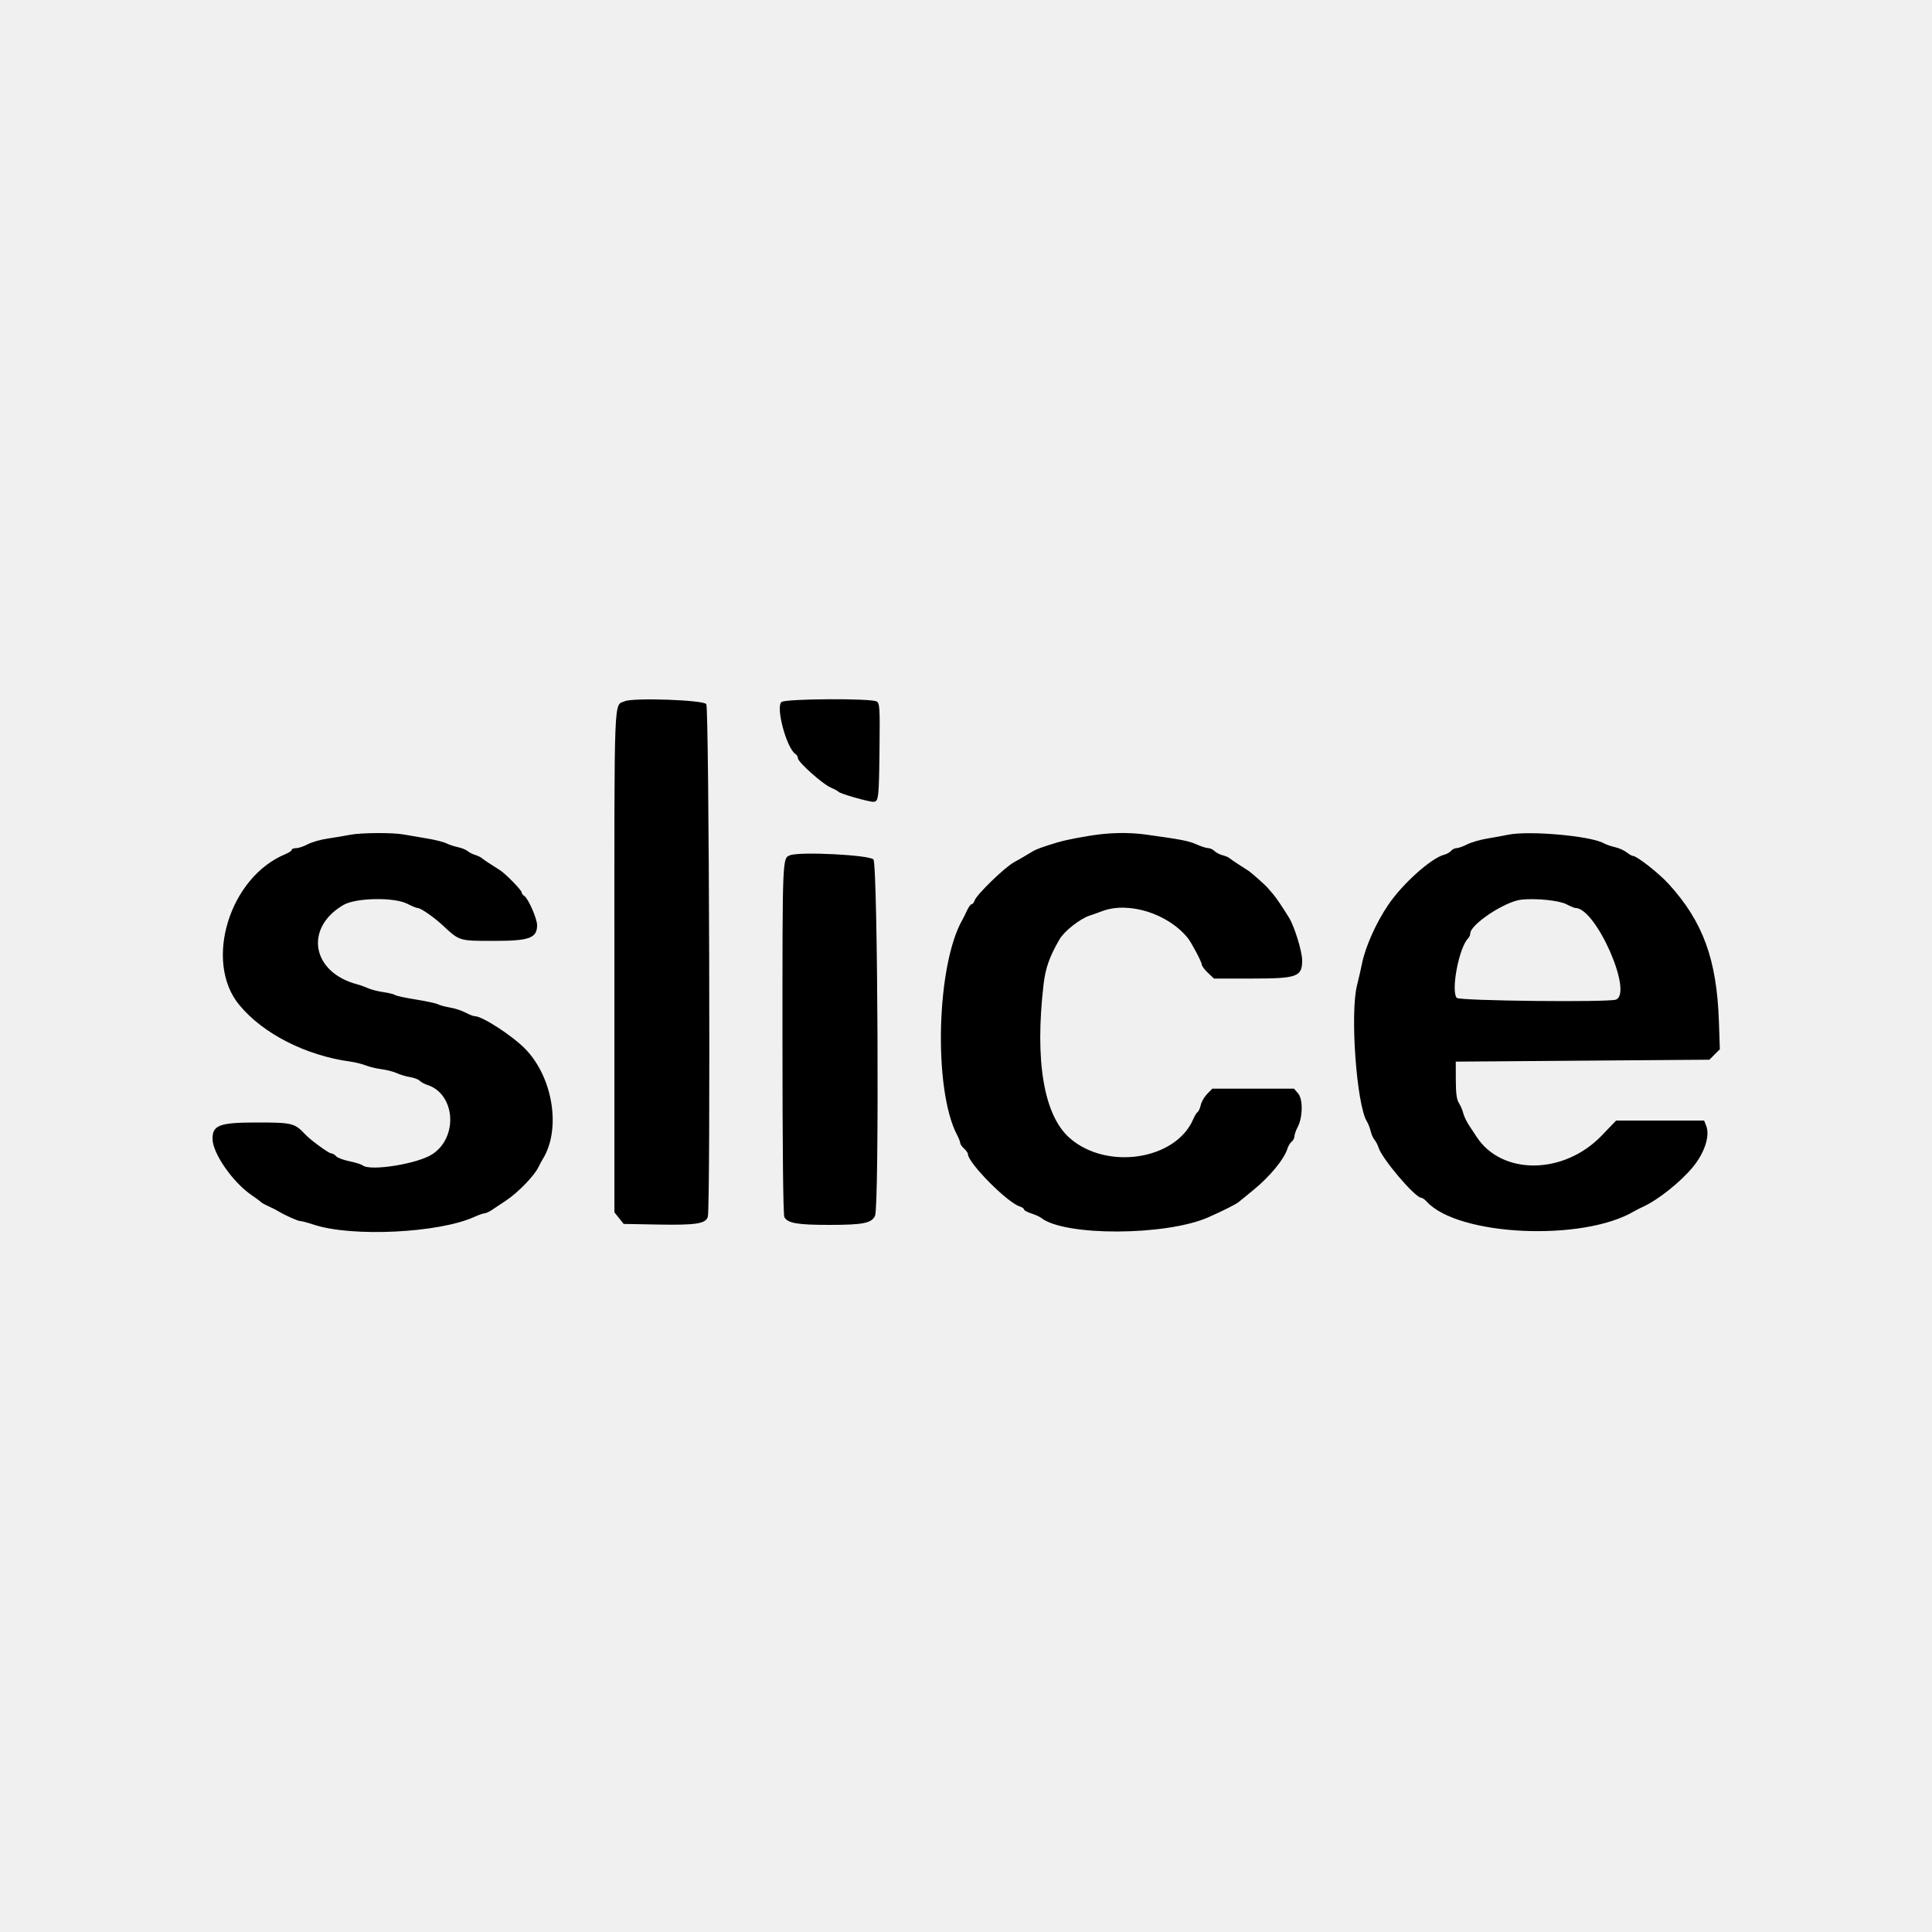
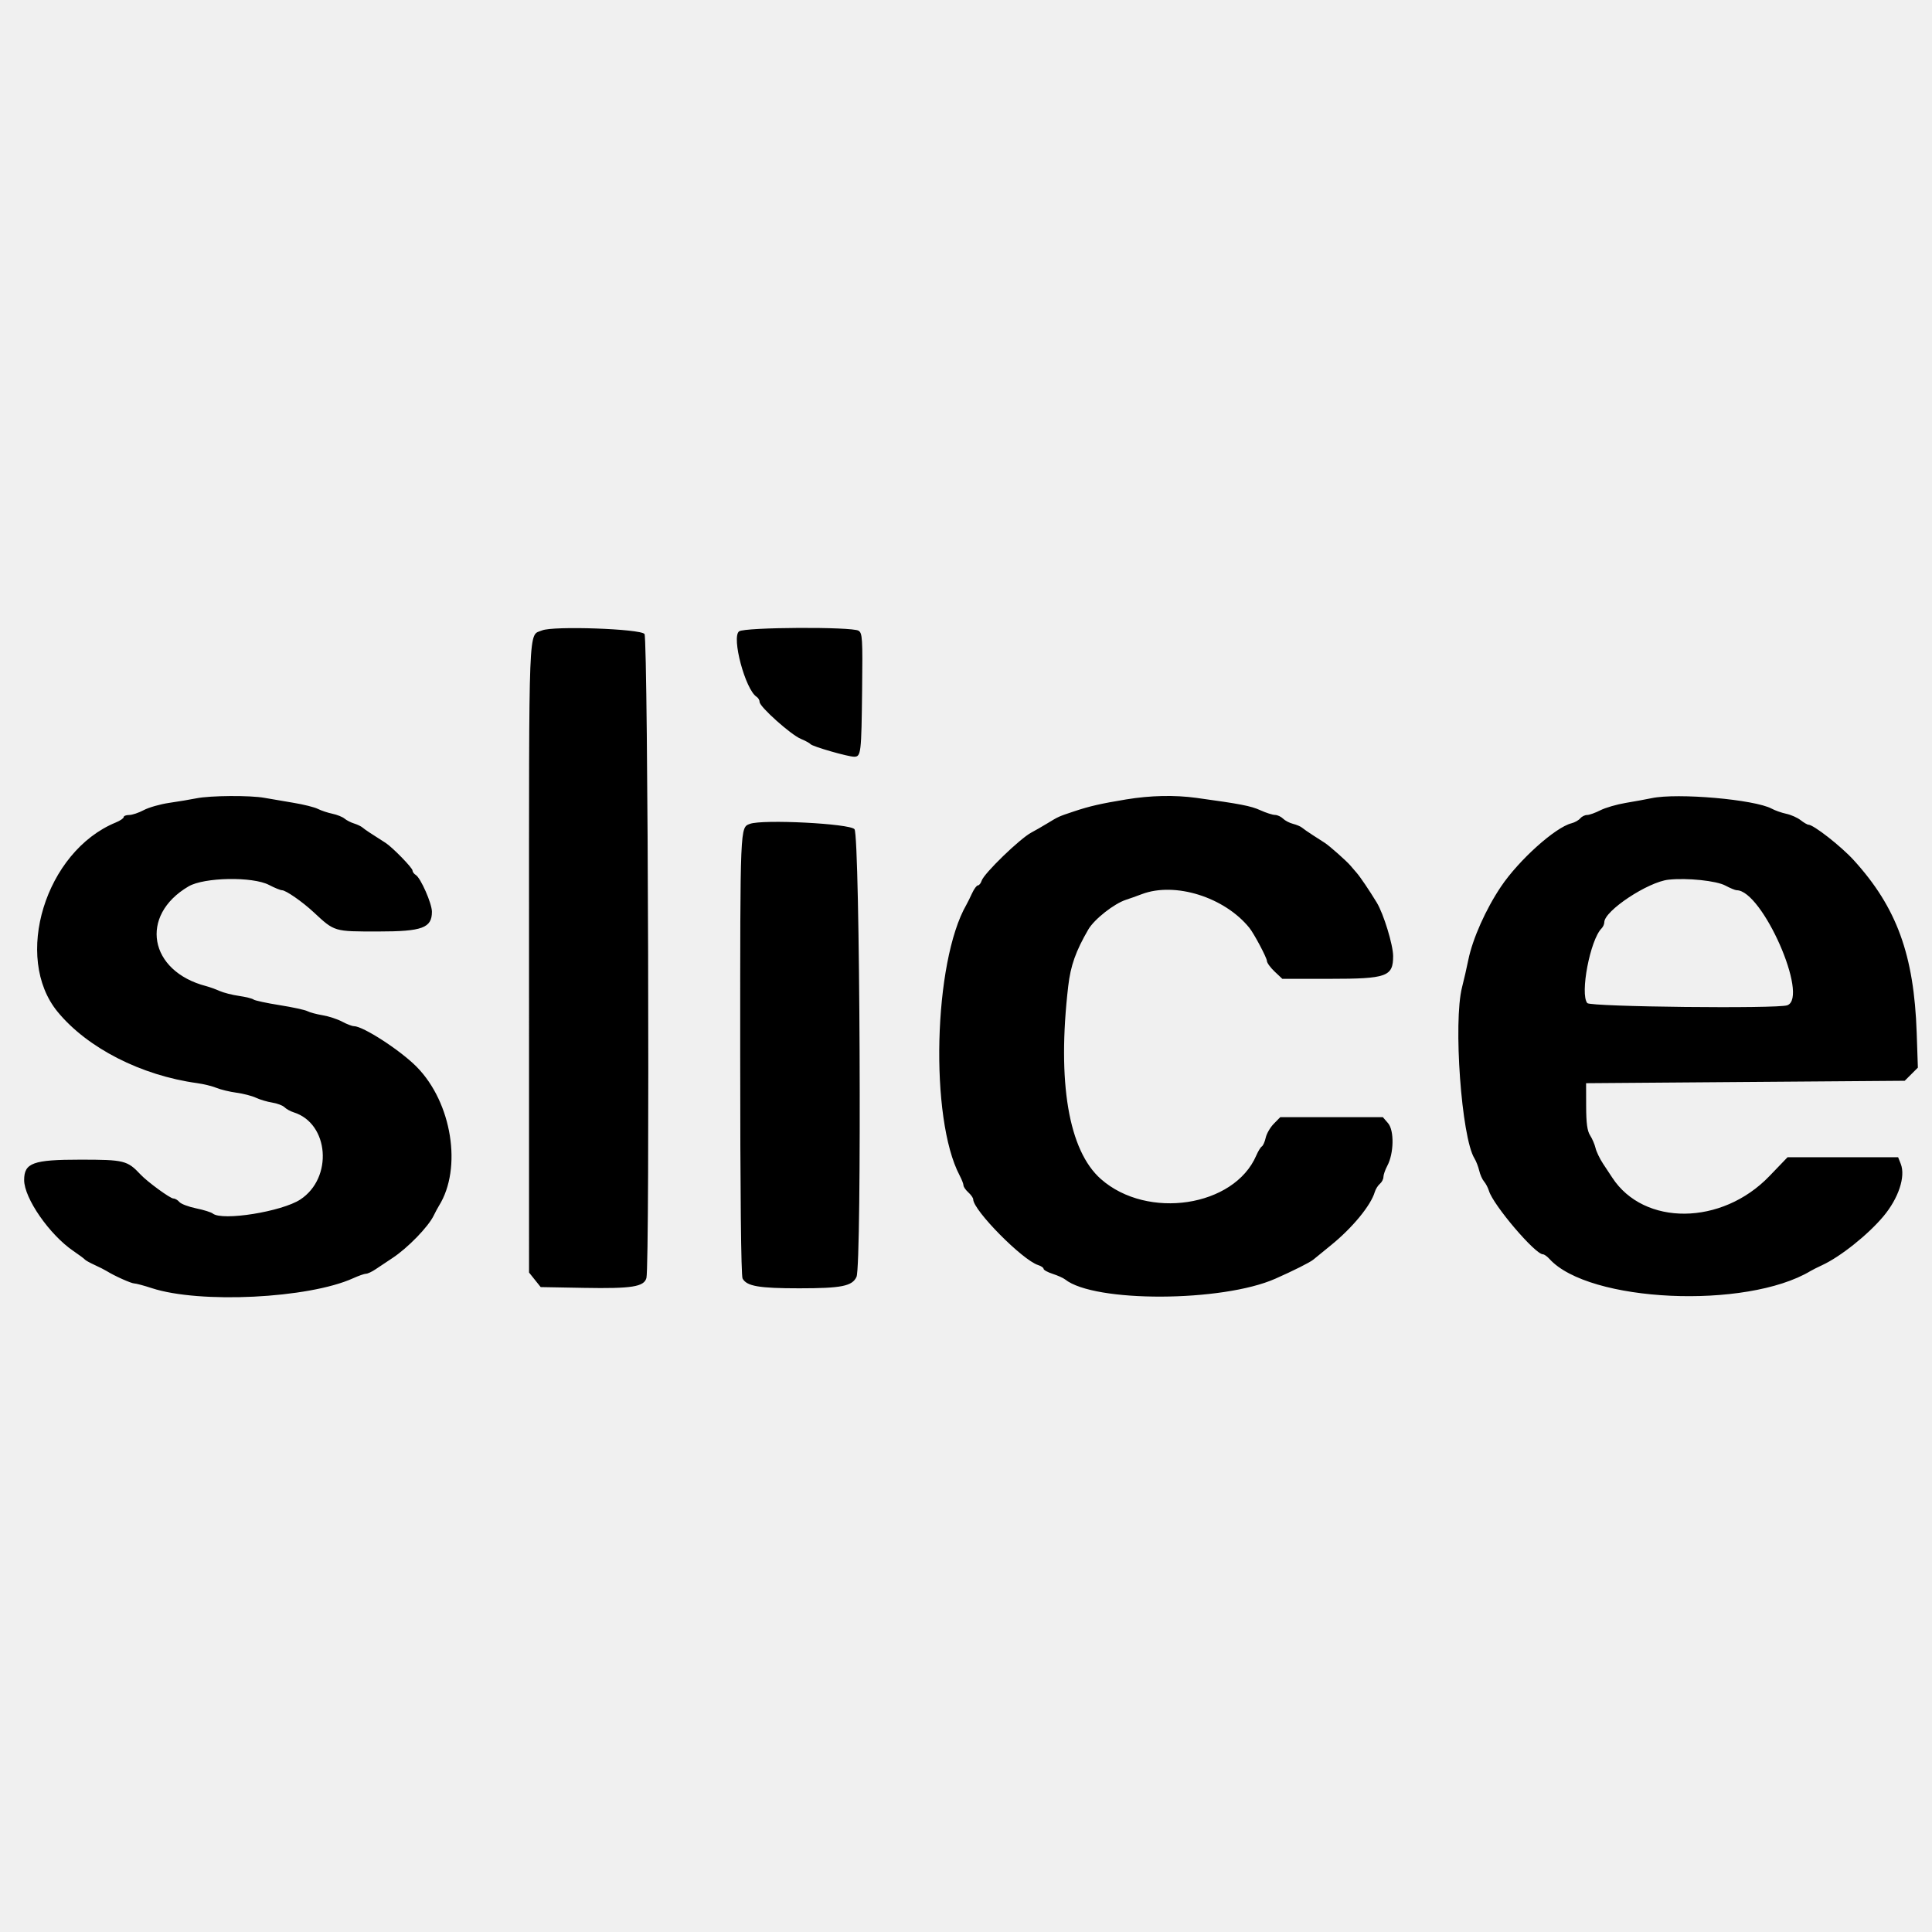
<svg xmlns="http://www.w3.org/2000/svg" width="160" height="160" viewBox="0 0 160 160" fill="none">
-   <g clip-path="url(#clip0_221_295)">
-     <path fill-rule="evenodd" clip-rule="evenodd" d="M51.737 58.074C50.826 58.454 50.88 57.091 50.881 79.676L50.882 100.4L51.265 100.88L51.649 101.36L54.504 101.412C57.654 101.469 58.464 101.341 58.619 100.759C58.85 99.897 58.728 58.632 58.493 58.31C58.242 57.967 52.477 57.764 51.737 58.074ZM64.728 58.134C64.212 58.511 65.137 61.972 65.88 62.448C65.99 62.518 66.08 62.674 66.08 62.794C66.08 63.107 68.135 64.945 68.793 65.22C69.098 65.348 69.387 65.505 69.434 65.569C69.546 65.721 71.898 66.4 72.314 66.4C72.764 66.4 72.79 66.176 72.838 61.973C72.876 58.6 72.855 58.251 72.602 58.093C72.168 57.822 65.105 57.859 64.728 58.134ZM28.96 69.14C28.564 69.22 27.754 69.355 27.161 69.442C26.567 69.528 25.812 69.743 25.483 69.919C25.154 70.096 24.722 70.24 24.522 70.24C24.323 70.24 24.16 70.303 24.16 70.38C24.16 70.458 23.926 70.617 23.64 70.735C19.002 72.642 16.858 79.63 19.81 83.218C21.767 85.599 25.313 87.41 29.006 87.916C29.428 87.974 30.004 88.116 30.286 88.231C30.569 88.346 31.16 88.489 31.6 88.548C32.04 88.606 32.616 88.756 32.88 88.88C33.144 89.004 33.628 89.147 33.955 89.199C34.282 89.25 34.645 89.388 34.762 89.505C34.879 89.622 35.152 89.773 35.368 89.841C37.703 90.573 37.976 94.161 35.804 95.588C34.588 96.386 30.656 97.016 30.034 96.512C29.927 96.426 29.432 96.271 28.932 96.168C28.433 96.066 27.938 95.878 27.833 95.751C27.727 95.624 27.548 95.52 27.435 95.52C27.227 95.52 25.728 94.425 25.274 93.942C24.402 93.012 24.193 92.96 21.299 92.96C18.185 92.96 17.6 93.172 17.6 94.304C17.6 95.504 19.278 97.918 20.853 98.987C21.22 99.236 21.556 99.485 21.6 99.542C21.644 99.598 21.932 99.759 22.24 99.899C22.548 100.039 22.908 100.221 23.04 100.304C23.543 100.619 24.659 101.12 24.858 101.12C24.973 101.12 25.493 101.259 26.014 101.43C29.176 102.464 36.352 102.11 39.29 100.776C39.648 100.613 40.029 100.48 40.137 100.48C40.245 100.48 40.528 100.347 40.766 100.185C41.005 100.023 41.505 99.69 41.877 99.445C42.878 98.788 44.239 97.388 44.597 96.647C44.705 96.423 44.861 96.132 44.944 96C46.489 93.522 45.798 89.203 43.479 86.846C42.405 85.756 39.945 84.16 39.336 84.16C39.214 84.16 38.864 84.025 38.557 83.861C38.25 83.696 37.675 83.508 37.279 83.442C36.884 83.376 36.43 83.255 36.272 83.171C36.113 83.088 35.285 82.909 34.432 82.774C33.578 82.638 32.808 82.472 32.72 82.404C32.632 82.336 32.2 82.229 31.76 82.166C31.32 82.104 30.744 81.956 30.48 81.839C30.216 81.722 29.82 81.579 29.6 81.522C25.819 80.539 25.169 76.862 28.438 74.946C29.466 74.344 32.658 74.287 33.741 74.852C34.109 75.043 34.494 75.2 34.596 75.2C34.848 75.2 35.933 75.952 36.673 76.64C38.075 77.942 38.002 77.92 40.937 77.92C43.846 77.92 44.48 77.686 44.48 76.616C44.48 76.075 43.737 74.385 43.414 74.192C43.296 74.122 43.2 73.989 43.2 73.898C43.2 73.724 41.868 72.359 41.427 72.08C40.484 71.483 40.058 71.2 39.908 71.069C39.813 70.987 39.561 70.866 39.348 70.801C39.134 70.736 38.852 70.591 38.72 70.479C38.588 70.367 38.228 70.223 37.92 70.158C37.612 70.094 37.18 69.95 36.96 69.838C36.74 69.727 36.02 69.546 35.36 69.438C34.7 69.33 33.836 69.182 33.44 69.11C32.497 68.938 29.874 68.956 28.96 69.14ZM90.24 69.214C88.564 69.491 87.829 69.66 86.8 70.004C85.772 70.347 85.793 70.338 85.04 70.796C84.688 71.01 84.221 71.278 84.002 71.392C83.25 71.785 80.87 74.088 80.716 74.572C80.662 74.741 80.552 74.88 80.471 74.88C80.39 74.88 80.217 75.114 80.085 75.4C79.954 75.686 79.784 76.028 79.708 76.16C77.542 79.926 77.285 90.248 79.265 94C79.404 94.264 79.518 94.559 79.519 94.655C79.52 94.752 79.664 94.961 79.84 95.12C80.016 95.279 80.16 95.484 80.16 95.576C80.16 96.297 83.407 99.583 84.44 99.908C84.638 99.97 84.8 100.083 84.8 100.158C84.8 100.234 85.07 100.382 85.4 100.488C85.73 100.595 86.098 100.76 86.219 100.856C88.142 102.389 96.577 102.358 100.08 100.806C101.273 100.278 102.356 99.734 102.578 99.55C102.7 99.45 103.232 99.016 103.76 98.586C105.167 97.441 106.369 95.979 106.63 95.094C106.686 94.904 106.838 94.662 106.966 94.555C107.095 94.448 107.2 94.244 107.201 94.1C107.202 93.957 107.317 93.624 107.458 93.36C107.892 92.547 107.919 91.037 107.508 90.56L107.164 90.16H103.782H100.4L99.974 90.593C99.74 90.831 99.5 91.244 99.442 91.511C99.383 91.778 99.268 92.038 99.185 92.089C99.103 92.14 98.937 92.411 98.816 92.691C97.362 96.074 91.647 96.941 88.582 94.243C86.448 92.365 85.684 87.866 86.424 81.52C86.581 80.168 86.918 79.218 87.744 77.792C88.138 77.112 89.448 76.081 90.24 75.826C90.46 75.756 90.928 75.589 91.28 75.456C93.463 74.631 96.728 75.656 98.364 77.68C98.674 78.063 99.52 79.659 99.52 79.86C99.52 79.982 99.749 80.297 100.028 80.56L100.536 81.04H103.668C107.425 81.04 107.84 80.891 107.84 79.542C107.84 78.807 107.212 76.754 106.761 76.014C106.26 75.192 105.675 74.325 105.44 74.057C105.308 73.906 105.12 73.688 105.022 73.572C104.78 73.282 103.658 72.286 103.347 72.084C103.208 71.994 102.848 71.762 102.547 71.57C102.246 71.377 101.926 71.154 101.835 71.076C101.744 70.997 101.479 70.884 101.246 70.826C101.013 70.767 100.714 70.612 100.583 70.48C100.451 70.348 100.212 70.238 100.052 70.236C99.891 70.234 99.455 70.094 99.082 69.925C98.459 69.642 97.769 69.509 94.88 69.113C93.436 68.915 91.841 68.95 90.24 69.214ZM124.88 69.132C124.528 69.206 123.76 69.346 123.174 69.443C122.588 69.541 121.834 69.76 121.5 69.93C121.166 70.1 120.772 70.24 120.626 70.24C120.479 70.24 120.276 70.341 120.173 70.464C120.071 70.588 119.812 70.732 119.599 70.786C118.528 71.055 116.13 73.209 114.951 74.96C113.948 76.45 113.082 78.392 112.797 79.79C112.693 80.302 112.507 81.113 112.384 81.594C111.795 83.892 112.345 91.498 113.2 92.875C113.311 93.054 113.452 93.416 113.514 93.68C113.575 93.944 113.719 94.268 113.834 94.4C113.948 94.532 114.094 94.811 114.158 95.02C114.446 95.964 117.201 99.2 117.716 99.2C117.801 99.2 117.995 99.337 118.147 99.505C120.738 102.369 131.106 102.846 135.36 100.297C135.492 100.218 135.832 100.047 136.115 99.917C137.316 99.364 139.138 97.913 140.159 96.696C141.157 95.505 141.631 94.071 141.302 93.24L141.128 92.8H137.484H133.841L132.64 94.048C129.507 97.305 124.374 97.352 122.283 94.142C122.174 93.976 121.906 93.568 121.685 93.236C121.464 92.904 121.238 92.436 121.183 92.196C121.127 91.956 120.966 91.58 120.825 91.36C120.636 91.066 120.567 90.558 120.564 89.44L120.56 87.92L131.062 87.84L141.564 87.76L141.997 87.327L142.43 86.893L142.353 84.607C142.179 79.462 141.038 76.333 138.2 73.215C137.368 72.302 135.552 70.88 135.216 70.88C135.143 70.88 134.912 70.745 134.702 70.581C134.492 70.416 134.068 70.228 133.76 70.162C133.452 70.097 133.02 69.945 132.8 69.826C131.679 69.217 126.592 68.771 124.88 69.132ZM65.44 70.826C64.79 71.071 64.8 70.848 64.8 85.961C64.8 95.139 64.858 100.609 64.957 100.794C65.228 101.301 66.03 101.44 68.692 101.44C71.478 101.44 72.188 101.298 72.467 100.685C72.824 99.901 72.697 71.626 72.334 71.178C72.034 70.806 66.273 70.512 65.44 70.826ZM129.743 74.893C130.058 75.062 130.392 75.2 130.486 75.2C132.171 75.2 135.268 82.23 133.827 82.783C133.205 83.022 120.845 82.887 120.64 82.64C120.145 82.043 120.828 78.468 121.581 77.715C121.679 77.617 121.76 77.435 121.76 77.312C121.76 76.556 124.642 74.647 126 74.504C127.23 74.375 129.148 74.574 129.743 74.893Z" fill="black" />
-   </g>
-   <defs>
-     <clipPath id="clip0_221_295">
-       <rect width="160" height="160" fill="white" />
-     </clipPath>
-   </defs>
+   <path fill-rule="evenodd" clip-rule="evenodd" d="M44.888 52.209C43.743 52.687 43.811 50.974 43.812 79.348L43.813 105.385L44.295 105.988L44.778 106.591L48.365 106.656C52.322 106.728 53.339 106.567 53.534 105.836C53.825 104.753 53.67 52.91 53.376 52.506C53.06 52.074 45.818 51.82 44.888 52.209ZM61.209 52.285C60.561 52.758 61.723 57.107 62.656 57.704C62.794 57.793 62.908 57.988 62.908 58.138C62.908 58.532 65.489 60.842 66.316 61.187C66.7 61.348 67.063 61.545 67.122 61.625C67.262 61.816 70.218 62.669 70.739 62.669C71.305 62.669 71.338 62.388 71.397 57.108C71.446 52.87 71.42 52.431 71.102 52.233C70.556 51.892 61.682 51.939 61.209 52.285ZM16.272 66.112C15.775 66.212 14.757 66.382 14.012 66.49C13.266 66.599 12.317 66.869 11.904 67.091C11.49 67.312 10.947 67.494 10.697 67.494C10.447 67.494 10.242 67.573 10.242 67.67C10.242 67.767 9.948 67.968 9.588 68.115C3.761 70.511 1.067 79.29 4.776 83.799C7.235 86.79 11.69 89.065 16.33 89.701C16.86 89.774 17.583 89.951 17.938 90.097C18.293 90.242 19.036 90.42 19.589 90.494C20.142 90.568 20.865 90.756 21.197 90.911C21.529 91.067 22.136 91.248 22.547 91.312C22.958 91.377 23.415 91.551 23.562 91.697C23.709 91.844 24.051 92.034 24.322 92.119C27.256 93.039 27.599 97.546 24.87 99.339C23.342 100.342 18.403 101.134 17.621 100.5C17.487 100.392 16.865 100.197 16.237 100.069C15.61 99.94 14.989 99.704 14.856 99.544C14.723 99.385 14.498 99.254 14.356 99.254C14.095 99.254 12.212 97.879 11.642 97.271C10.545 96.103 10.283 96.038 6.647 96.038C2.735 96.038 2 96.305 2 97.726C2 99.233 4.108 102.267 6.087 103.609C6.548 103.922 6.97 104.236 7.025 104.306C7.081 104.377 7.442 104.579 7.829 104.755C8.216 104.931 8.669 105.16 8.835 105.264C9.466 105.66 10.868 106.289 11.119 106.289C11.263 106.289 11.917 106.464 12.57 106.678C16.544 107.978 25.559 107.534 29.251 105.857C29.7 105.653 30.179 105.485 30.314 105.485C30.45 105.485 30.805 105.319 31.105 105.115C31.404 104.911 32.033 104.493 32.501 104.185C33.757 103.36 35.468 101.601 35.917 100.67C36.053 100.389 36.249 100.023 36.353 99.857C38.294 96.744 37.426 91.317 34.513 88.357C33.164 86.987 30.073 84.982 29.308 84.982C29.155 84.982 28.715 84.812 28.329 84.606C27.943 84.399 27.221 84.162 26.724 84.08C26.227 83.997 25.657 83.845 25.458 83.74C25.259 83.635 24.218 83.41 23.146 83.24C22.074 83.07 21.107 82.861 20.996 82.776C20.885 82.69 20.343 82.556 19.79 82.477C19.237 82.398 18.513 82.213 18.182 82.066C17.85 81.918 17.352 81.739 17.076 81.667C12.326 80.432 11.509 75.813 15.616 73.406C16.907 72.65 20.919 72.578 22.279 73.287C22.741 73.528 23.224 73.725 23.353 73.725C23.669 73.725 25.032 74.67 25.962 75.534C27.724 77.17 27.632 77.142 31.32 77.142C34.974 77.142 35.77 76.849 35.77 75.504C35.77 74.825 34.837 72.701 34.431 72.459C34.283 72.37 34.162 72.204 34.162 72.089C34.162 71.871 32.489 70.156 31.935 69.805C30.75 69.055 30.215 68.7 30.026 68.535C29.907 68.432 29.59 68.28 29.323 68.198C29.055 68.116 28.7 67.934 28.534 67.794C28.368 67.653 27.916 67.472 27.529 67.391C27.142 67.31 26.599 67.129 26.323 66.989C26.046 66.849 25.142 66.622 24.313 66.486C23.483 66.35 22.398 66.164 21.901 66.074C20.716 65.858 17.42 65.88 16.272 66.112ZM93.261 66.205C91.155 66.553 90.232 66.764 88.939 67.197C87.647 67.628 87.674 67.616 86.728 68.192C86.286 68.46 85.699 68.798 85.424 68.941C84.48 69.434 81.488 72.329 81.296 72.936C81.228 73.149 81.09 73.323 80.988 73.323C80.886 73.323 80.668 73.617 80.503 73.976C80.338 74.336 80.125 74.765 80.03 74.931C77.307 79.662 76.985 92.63 79.472 97.344C79.647 97.676 79.791 98.046 79.792 98.168C79.792 98.289 79.974 98.551 80.195 98.751C80.416 98.951 80.597 99.209 80.597 99.324C80.597 100.23 84.676 104.359 85.974 104.767C86.223 104.845 86.426 104.987 86.426 105.081C86.426 105.176 86.766 105.362 87.18 105.496C87.595 105.63 88.058 105.837 88.209 105.958C90.625 107.884 101.223 107.845 105.623 105.895C107.122 105.232 108.483 104.548 108.762 104.318C108.915 104.192 109.583 103.647 110.247 103.106C112.015 101.667 113.524 99.83 113.852 98.719C113.923 98.481 114.113 98.175 114.274 98.041C114.436 97.907 114.569 97.65 114.569 97.471C114.57 97.29 114.716 96.872 114.893 96.54C115.438 95.519 115.472 93.622 114.956 93.022L114.523 92.52H110.274H106.025L105.491 93.064C105.196 93.363 104.895 93.882 104.822 94.218C104.748 94.553 104.603 94.879 104.499 94.944C104.396 95.007 104.187 95.348 104.036 95.7C102.208 99.95 95.028 101.039 91.178 97.65C88.496 95.29 87.537 89.638 88.466 81.665C88.664 79.967 89.087 78.772 90.126 76.981C90.621 76.127 92.265 74.832 93.261 74.512C93.537 74.424 94.125 74.214 94.567 74.047C97.31 73.01 101.412 74.297 103.468 76.841C103.857 77.322 104.92 79.327 104.92 79.58C104.92 79.732 105.207 80.128 105.558 80.46L106.196 81.062H110.131C114.851 81.062 115.373 80.875 115.373 79.18C115.373 78.257 114.584 75.678 114.017 74.747C113.388 73.715 112.653 72.626 112.357 72.289C112.191 72.099 111.955 71.825 111.833 71.679C111.528 71.316 110.118 70.065 109.728 69.811C109.553 69.697 109.101 69.406 108.723 69.164C108.345 68.922 107.942 68.642 107.828 68.543C107.713 68.444 107.381 68.303 107.088 68.229C106.795 68.156 106.42 67.96 106.255 67.795C106.089 67.629 105.789 67.492 105.588 67.489C105.386 67.487 104.838 67.311 104.37 67.098C103.587 66.743 102.72 66.575 99.09 66.078C97.277 65.829 95.272 65.873 93.261 66.205ZM136.781 66.101C136.338 66.194 135.374 66.37 134.637 66.493C133.901 66.615 132.954 66.89 132.534 67.104C132.115 67.318 131.62 67.494 131.436 67.494C131.252 67.494 130.996 67.62 130.867 67.775C130.739 67.93 130.414 68.112 130.146 68.18C128.801 68.517 125.787 71.223 124.306 73.424C123.047 75.295 121.959 77.735 121.6 79.492C121.47 80.134 121.236 81.154 121.081 81.758C120.341 84.645 121.033 94.2 122.107 95.931C122.246 96.156 122.423 96.611 122.501 96.942C122.577 97.274 122.758 97.681 122.903 97.847C123.047 98.013 123.23 98.363 123.31 98.626C123.672 99.811 127.133 103.877 127.78 103.877C127.887 103.877 128.13 104.05 128.321 104.261C131.577 107.859 144.603 108.458 149.947 105.256C150.113 105.157 150.54 104.941 150.896 104.778C152.405 104.084 154.694 102.26 155.976 100.731C157.23 99.235 157.826 97.433 157.413 96.389L157.194 95.837H152.616H148.038L146.53 97.405C142.594 101.497 136.145 101.556 133.518 97.523C133.381 97.314 133.044 96.802 132.766 96.385C132.489 95.967 132.206 95.379 132.136 95.078C132.066 94.776 131.864 94.304 131.686 94.028C131.448 93.658 131.362 93.02 131.358 91.615L131.353 89.706L144.547 89.605L157.741 89.505L158.286 88.96L158.83 88.416L158.733 85.543C158.514 79.08 157.081 75.149 153.515 71.231C152.47 70.084 150.188 68.298 149.767 68.298C149.675 68.298 149.384 68.128 149.12 67.922C148.856 67.715 148.324 67.478 147.937 67.396C147.55 67.314 147.007 67.123 146.731 66.973C145.323 66.209 138.932 65.648 136.781 66.101ZM62.103 68.23C61.287 68.538 61.3 68.257 61.3 87.245C61.3 98.775 61.372 105.647 61.496 105.879C61.838 106.517 62.845 106.692 66.19 106.692C69.689 106.692 70.581 106.513 70.932 105.743C71.38 104.758 71.221 69.235 70.765 68.671C70.387 68.204 63.15 67.835 62.103 68.23ZM142.89 73.34C143.285 73.552 143.706 73.725 143.823 73.725C145.94 73.725 149.832 82.557 148.021 83.252C147.24 83.552 131.712 83.383 131.453 83.072C130.832 82.323 131.69 77.831 132.636 76.885C132.759 76.761 132.861 76.533 132.861 76.379C132.861 75.428 136.482 73.03 138.188 72.851C139.733 72.688 142.143 72.939 142.89 73.34Z" fill="black" />
</svg>
